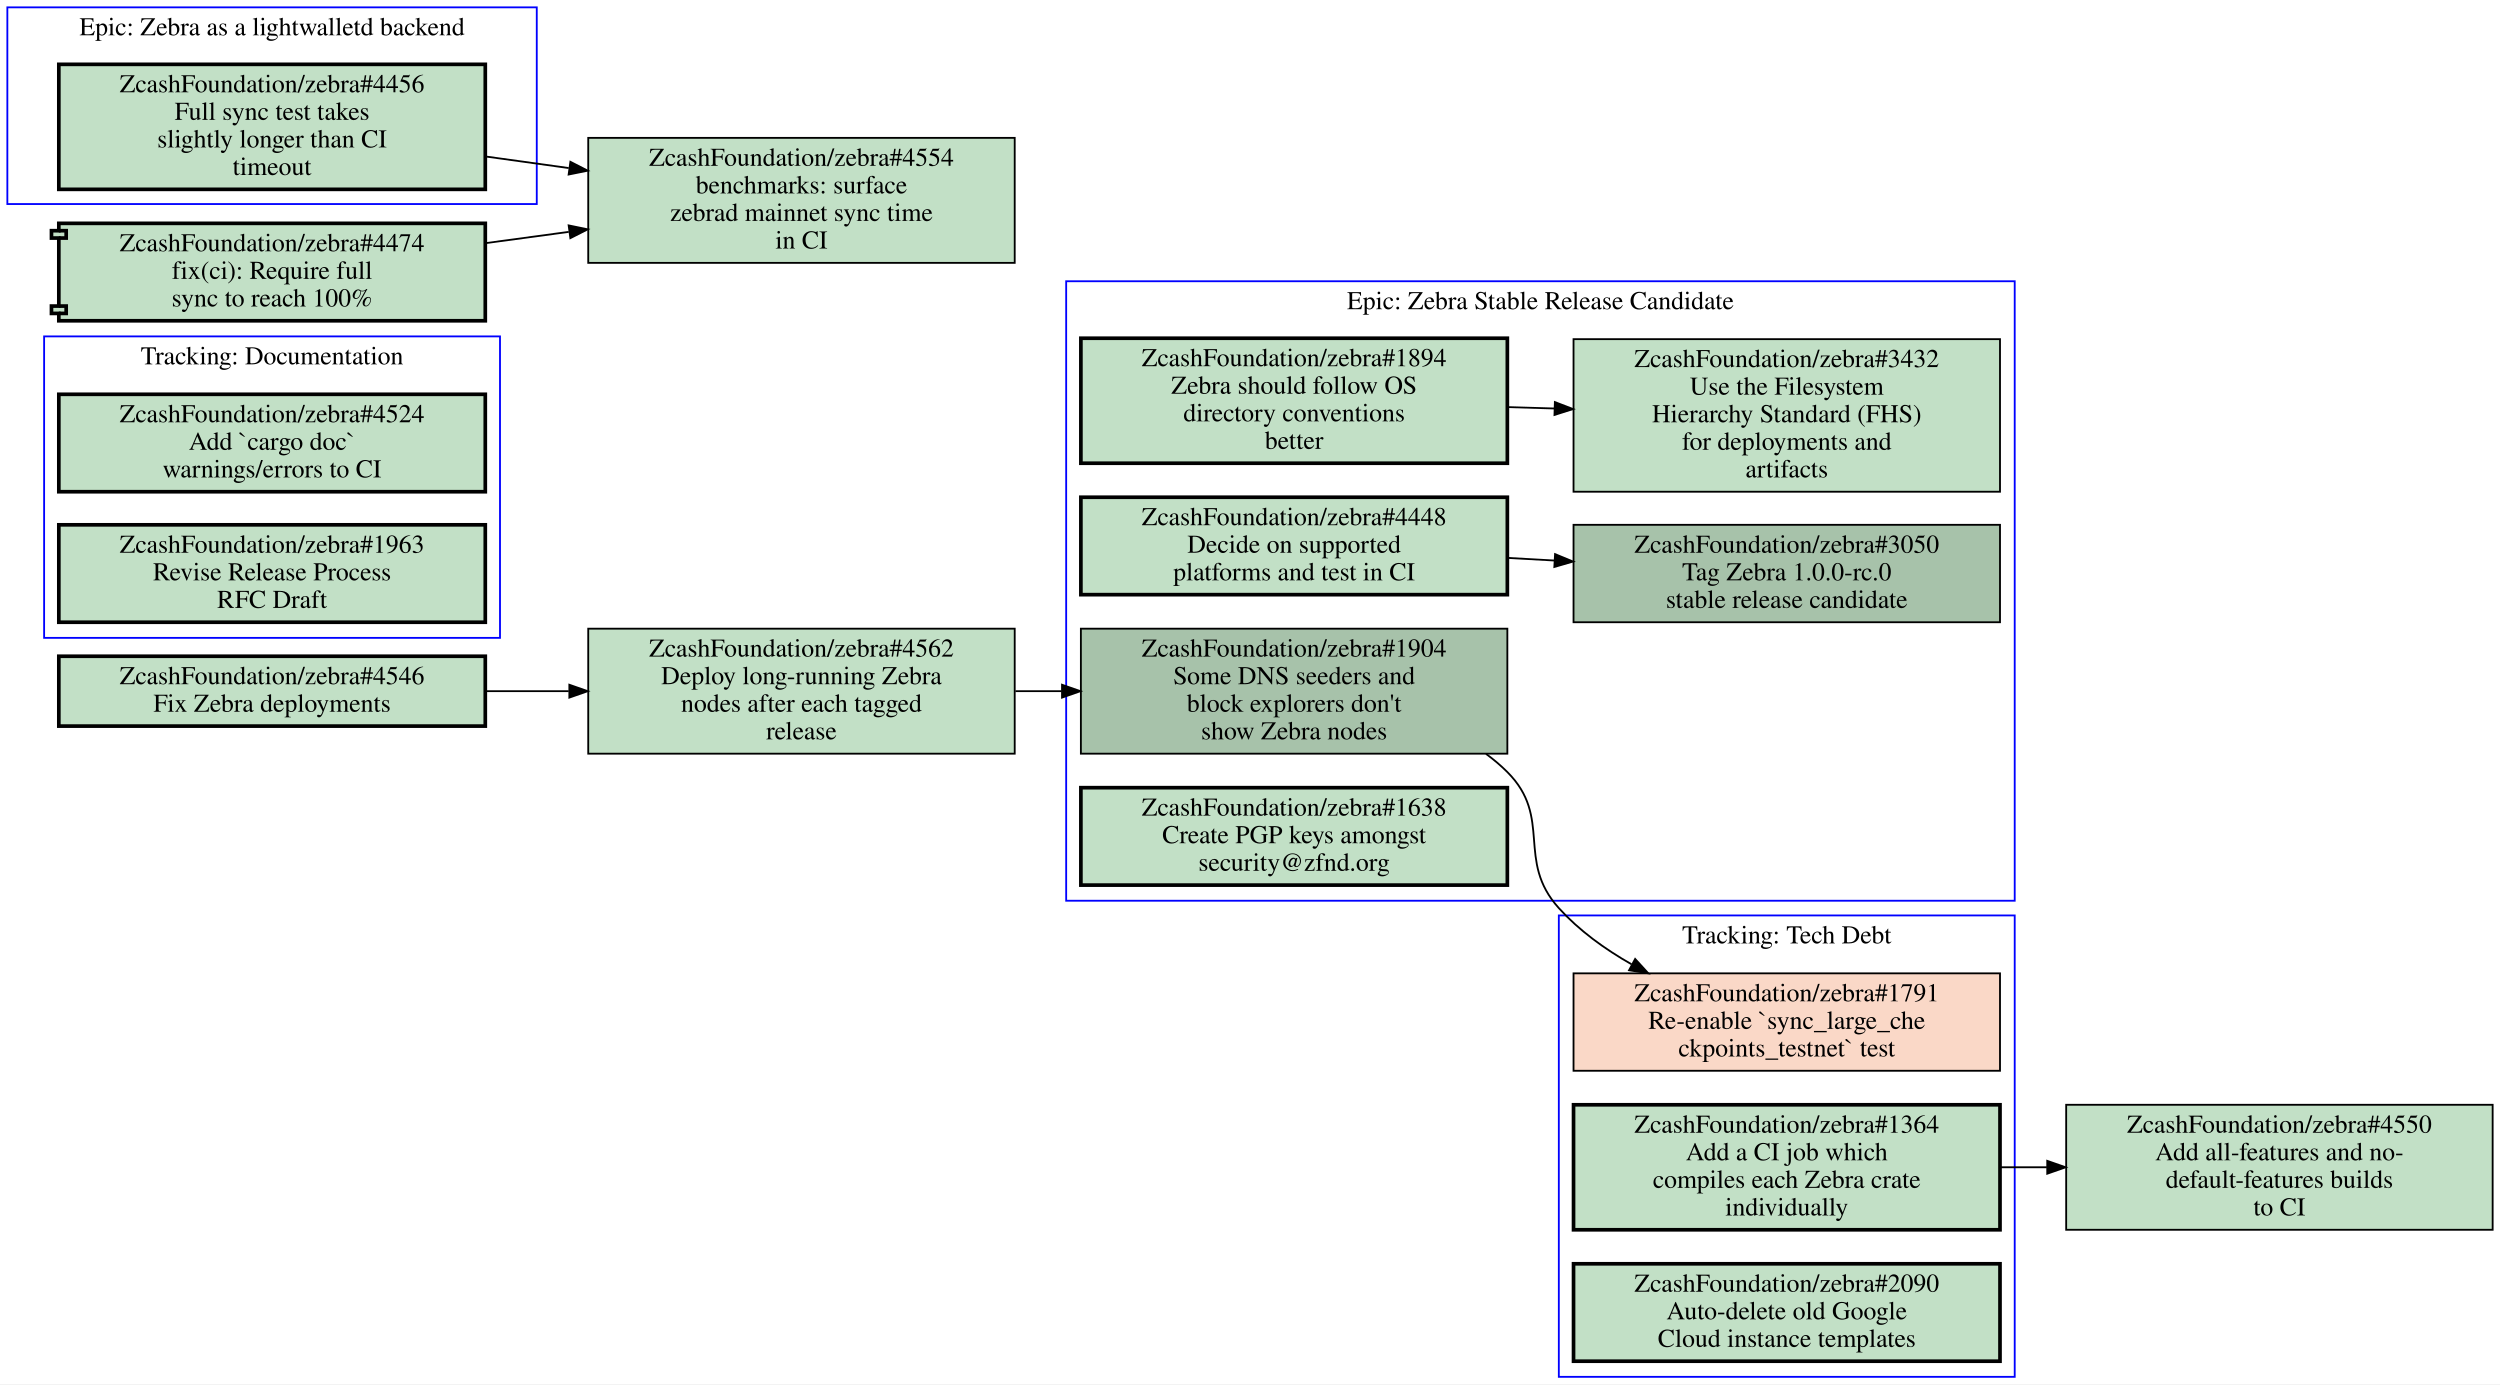
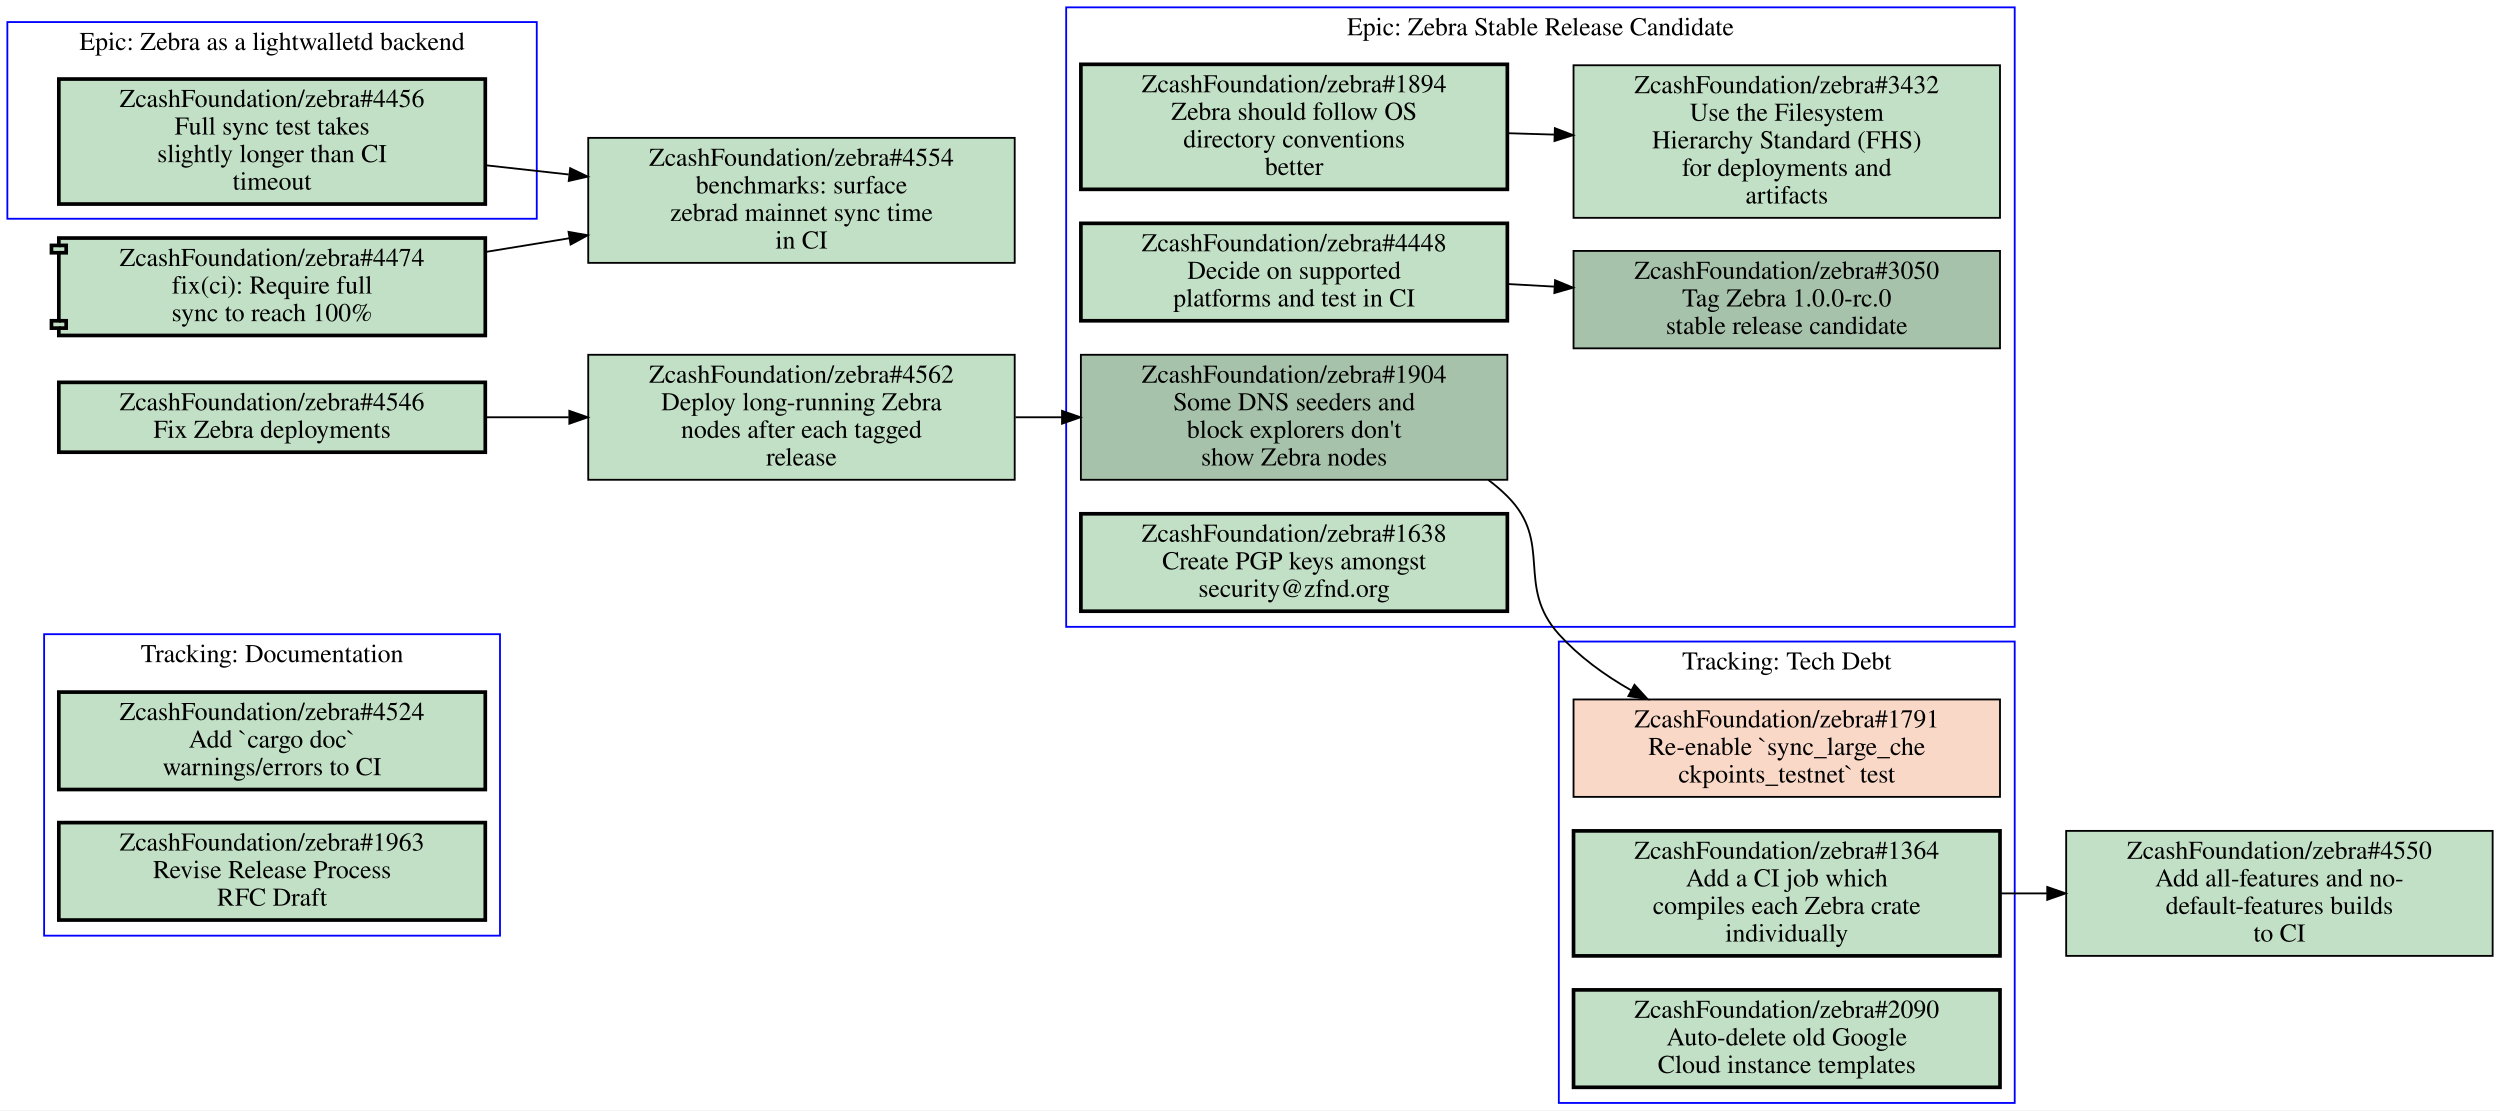
- <svg xmlns="http://www.w3.org/2000/svg" xmlns:xlink="http://www.w3.org/1999/xlink" width="1360pt" height="753pt" viewBox="0.00 0.00 1360.00 753.00">
-   <g id="graph0" class="graph" transform="scale(1 1) rotate(0) translate(4 749)">
-     <polygon fill="#ffffff" stroke="transparent" points="-4,4 -4,-749 1356,-749 1356,4 -4,4" />
+ <svg xmlns="http://www.w3.org/2000/svg" xmlns:xlink="http://www.w3.org/1999/xlink" width="1360pt" height="604pt" viewBox="0.00 0.00 1360.00 604.00">
+   <g id="graph0" class="graph" transform="scale(1 1) rotate(0) translate(4 600)">
+     <polygon fill="#ffffff" stroke="transparent" points="-4,4 -4,-600 1356,-600 1356,4 -4,4" />
    <g id="clust1" class="cluster">
+       <polygon fill="none" stroke="#0000ff" points="844,0 844,-251 1092,-251 1092,0 844,0" />
+       <text text-anchor="middle" x="968" y="-235.8" font-family="Times,serif" font-size="14.00" fill="#000000">Tracking: Tech Debt</text>
+     </g>
+     <g id="clust2" class="cluster">
      <polygon fill="none" stroke="#0000ff" points="576,-259 576,-596 1092,-596 1092,-259 576,-259" />
      <text text-anchor="middle" x="834" y="-580.8" font-family="Times,serif" font-size="14.00" fill="#000000">Epic: Zebra Stable Release Candidate</text>
    </g>
-     <g id="clust2" class="cluster">
-       <polygon fill="none" stroke="#0000ff" points="844,0 844,-251 1092,-251 1092,0 844,0" />
-       <text text-anchor="middle" x="968" y="-235.8" font-family="Times,serif" font-size="14.00" fill="#000000">Tracking: Tech Debt</text>
-     </g>
    <g id="clust3" class="cluster">
-       <polygon fill="none" stroke="#0000ff" points="0,-638 0,-745 288,-745 288,-638 0,-638" />
-       <text text-anchor="middle" x="144" y="-729.8" font-family="Times,serif" font-size="14.00" fill="#000000">Epic: Zebra as a lightwalletd backend</text>
+       <polygon fill="none" stroke="#0000ff" points="20,-91 20,-255 268,-255 268,-91 20,-91" />
+       <text text-anchor="middle" x="144" y="-239.8" font-family="Times,serif" font-size="14.00" fill="#000000">Tracking: Documentation</text>
    </g>
    <g id="clust4" class="cluster">
-       <polygon fill="none" stroke="#0000ff" points="20,-402 20,-566 268,-566 268,-402 20,-402" />
-       <text text-anchor="middle" x="144" y="-550.8" font-family="Times,serif" font-size="14.00" fill="#000000">Tracking: Documentation</text>
-     </g>
-     <g id="node1" class="node open">
+       <polygon fill="none" stroke="#0000ff" points="0,-481 0,-588 288,-588 288,-481 0,-481" />
+       <text text-anchor="middle" x="144" y="-572.8" font-family="Times,serif" font-size="14.00" fill="#000000">Epic: Zebra as a lightwalletd backend</text>
+     </g>
+     <g id="node1" class="node closed">
      <g id="a_node1">
-         <a xlink:href="https://github.com/ZcashFoundation/zebra/issues/1894" xlink:title="ZcashFoundation/zebra#1894&#10;Zebra should follow OS&#10;directory conventions&#10;better" target="_blank">
-           <polygon fill="#c2e0c6" stroke="#000000" stroke-width="2" points="816,-565 584,-565 584,-497 816,-497 816,-565" />
-           <text text-anchor="middle" x="700" y="-549.8" font-family="Times,serif" font-size="14.00" fill="#000000">ZcashFoundation/zebra#1894</text>
-           <text text-anchor="middle" x="700" y="-534.8" font-family="Times,serif" font-size="14.00" fill="#000000">Zebra should follow OS</text>
-           <text text-anchor="middle" x="700" y="-519.8" font-family="Times,serif" font-size="14.00" fill="#000000">directory conventions</text>
-           <text text-anchor="middle" x="700" y="-504.8" font-family="Times,serif" font-size="14.00" fill="#000000">better</text>
-         </a>
-       </g>
-     </g>
-     <g id="node2" class="node open">
-       <g id="a_node2">
-         <a xlink:href="https://github.com/ZcashFoundation/zebra/issues/3432" xlink:title="ZcashFoundation/zebra#3432&#10;Use the Filesystem&#10;Hierarchy Standard (FHS)&#10;for deployments and&#10;artifacts" target="_blank">
-           <polygon fill="#c2e0c6" stroke="#000000" points="1084,-564.5 852,-564.5 852,-481.5 1084,-481.5 1084,-564.5" />
-           <text text-anchor="middle" x="968" y="-549.3" font-family="Times,serif" font-size="14.00" fill="#000000">ZcashFoundation/zebra#3432</text>
-           <text text-anchor="middle" x="968" y="-534.3" font-family="Times,serif" font-size="14.00" fill="#000000">Use the Filesystem</text>
-           <text text-anchor="middle" x="968" y="-519.3" font-family="Times,serif" font-size="14.00" fill="#000000">Hierarchy Standard (FHS)</text>
-           <text text-anchor="middle" x="968" y="-504.3" font-family="Times,serif" font-size="14.00" fill="#000000">for deployments and</text>
-           <text text-anchor="middle" x="968" y="-489.3" font-family="Times,serif" font-size="14.00" fill="#000000">artifacts</text>
-         </a>
-       </g>
-     </g>
-     <g id="edge1" class="edge">
-       <path fill="none" stroke="#000000" d="M816.38,-527.53C824.71,-527.28 833.14,-527.03 841.53,-526.78" />
-       <polygon fill="#000000" stroke="#000000" points="841.851,-530.272 851.74,-526.47 841.638,-523.275 841.851,-530.272" />
-     </g>
-     <g id="node3" class="node open">
-       <g id="a_node3">
-         <a xlink:href="https://github.com/ZcashFoundation/zebra/issues/3050" xlink:title="ZcashFoundation/zebra#3050&#10;Tag Zebra 1.0.0-rc.0&#10;stable release candidate" target="_blank">
-           <polygon fill="#a7c2aa" stroke="#000000" points="1084,-463.5 852,-463.5 852,-410.5 1084,-410.5 1084,-463.5" />
-           <text text-anchor="middle" x="968" y="-448.3" font-family="Times,serif" font-size="14.00" fill="#000000">ZcashFoundation/zebra#3050</text>
-           <text text-anchor="middle" x="968" y="-433.3" font-family="Times,serif" font-size="14.00" fill="#000000">Tag Zebra 1.0.0-rc.0</text>
-           <text text-anchor="middle" x="968" y="-418.3" font-family="Times,serif" font-size="14.00" fill="#000000">stable release candidate</text>
-         </a>
-       </g>
-     </g>
-     <g id="node4" class="node open">
-       <g id="a_node4">
-         <a xlink:href="https://github.com/ZcashFoundation/zebra/issues/1904" xlink:title="ZcashFoundation/zebra#1904&#10;Some DNS seeders and&#10;block explorers don't&#10;show Zebra nodes" target="_blank">
-           <polygon fill="#a7c2aa" stroke="#000000" points="816,-407 584,-407 584,-339 816,-339 816,-407" />
-           <text text-anchor="middle" x="700" y="-391.8" font-family="Times,serif" font-size="14.00" fill="#000000">ZcashFoundation/zebra#1904</text>
-           <text text-anchor="middle" x="700" y="-376.8" font-family="Times,serif" font-size="14.00" fill="#000000">Some DNS seeders and</text>
-           <text text-anchor="middle" x="700" y="-361.8" font-family="Times,serif" font-size="14.00" fill="#000000">block explorers don't</text>
-           <text text-anchor="middle" x="700" y="-346.8" font-family="Times,serif" font-size="14.00" fill="#000000">show Zebra nodes</text>
-         </a>
-       </g>
-     </g>
-     <g id="node7" class="node closed">
-       <g id="a_node7">
        <a xlink:href="https://github.com/ZcashFoundation/zebra/issues/1791" xlink:title="ZcashFoundation/zebra#1791&#10;Re-enable `sync_large_che&#10;ckpoints_testnet` test" target="_blank">
          <polygon fill="#fad8c7" stroke="#000000" points="1084,-219.5 852,-219.5 852,-166.5 1084,-166.5 1084,-219.5" />
          <text text-anchor="middle" x="968" y="-204.3" font-family="Times,serif" font-size="14.00" fill="#000000">ZcashFoundation/zebra#1791</text>
          <text text-anchor="middle" x="968" y="-189.3" font-family="Times,serif" font-size="14.00" fill="#000000">Re-enable `sync_large_che</text>
          <text text-anchor="middle" x="968" y="-174.3" font-family="Times,serif" font-size="14.00" fill="#000000">ckpoints_testnet` test</text>
        </a>
      </g>
    </g>
-     <g id="edge4" class="edge">
-       <path fill="none" stroke="#000000" d="M804.39,-338.9C808.52,-335.87 812.42,-332.58 816,-329 840.85,-304.12 820.43,-281.1 844,-255 855.02,-242.8 868.99,-232.69 883.55,-224.43" />
-       <polygon fill="#000000" stroke="#000000" points="885.524,-227.342 892.67,-219.52 882.206,-221.179 885.524,-227.342" />
-     </g>
-     <g id="node5" class="node open">
-       <g id="a_node5">
-         <a xlink:href="https://github.com/ZcashFoundation/zebra/issues/4448" xlink:title="ZcashFoundation/zebra#4448&#10;Decide on supported&#10;platforms and test in CI" target="_blank">
-           <polygon fill="#c2e0c6" stroke="#000000" stroke-width="2" points="816,-478.5 584,-478.5 584,-425.5 816,-425.5 816,-478.5" />
-           <text text-anchor="middle" x="700" y="-463.3" font-family="Times,serif" font-size="14.00" fill="#000000">ZcashFoundation/zebra#4448</text>
-           <text text-anchor="middle" x="700" y="-448.3" font-family="Times,serif" font-size="14.00" fill="#000000">Decide on supported</text>
-           <text text-anchor="middle" x="700" y="-433.3" font-family="Times,serif" font-size="14.00" fill="#000000">platforms and test in CI</text>
-         </a>
-       </g>
-     </g>
-     <g id="edge2" class="edge">
-       <path fill="none" stroke="#000000" d="M816.38,-445.49C824.71,-445.02 833.14,-444.55 841.53,-444.08" />
-       <polygon fill="#000000" stroke="#000000" points="841.951,-447.562 851.74,-443.51 841.56,-440.573 841.951,-447.562" />
-     </g>
-     <g id="node6" class="node open">
-       <g id="a_node6">
-         <a xlink:href="https://github.com/ZcashFoundation/zebra/issues/1638" xlink:title="ZcashFoundation/zebra#1638&#10;Create PGP keys amongst&#10;security@zfnd.org" target="_blank">
-           <polygon fill="#c2e0c6" stroke="#000000" stroke-width="2" points="816,-320.5 584,-320.5 584,-267.5 816,-267.5 816,-320.5" />
-           <text text-anchor="middle" x="700" y="-305.3" font-family="Times,serif" font-size="14.00" fill="#000000">ZcashFoundation/zebra#1638</text>
-           <text text-anchor="middle" x="700" y="-290.3" font-family="Times,serif" font-size="14.00" fill="#000000">Create PGP keys amongst</text>
-           <text text-anchor="middle" x="700" y="-275.3" font-family="Times,serif" font-size="14.00" fill="#000000">security@zfnd.org</text>
-         </a>
-       </g>
-     </g>
-     <g id="node8" class="node open">
-       <g id="a_node8">
+     <g id="node2" class="node open">
+       <g id="a_node2">
        <a xlink:href="https://github.com/ZcashFoundation/zebra/issues/1364" xlink:title="ZcashFoundation/zebra#1364&#10;Add a CI job which&#10;compiles each Zebra crate&#10;individually" target="_blank">
          <polygon fill="#c2e0c6" stroke="#000000" stroke-width="2" points="1084,-148 852,-148 852,-80 1084,-80 1084,-148" />
          <text text-anchor="middle" x="968" y="-132.8" font-family="Times,serif" font-size="14.00" fill="#000000">ZcashFoundation/zebra#1364</text>
          <text text-anchor="middle" x="968" y="-117.8" font-family="Times,serif" font-size="14.00" fill="#000000">Add a CI job which</text>
          <text text-anchor="middle" x="968" y="-102.8" font-family="Times,serif" font-size="14.00" fill="#000000">compiles each Zebra crate</text>
          <text text-anchor="middle" x="968" y="-87.8" font-family="Times,serif" font-size="14.00" fill="#000000">individually</text>
        </a>
      </g>
    </g>
    <g id="node13" class="node open">
      <g id="a_node13">
        <a xlink:href="https://github.com/ZcashFoundation/zebra/issues/4550" xlink:title="ZcashFoundation/zebra#4550&#10;Add all-features and no-&#10;default-features builds&#10;to CI" target="_blank">
          <polygon fill="#c2e0c6" stroke="#000000" points="1352,-148 1120,-148 1120,-80 1352,-80 1352,-148" />
          <text text-anchor="middle" x="1236" y="-132.8" font-family="Times,serif" font-size="14.00" fill="#000000">ZcashFoundation/zebra#4550</text>
          <text text-anchor="middle" x="1236" y="-117.8" font-family="Times,serif" font-size="14.00" fill="#000000">Add all-features and no-</text>
          <text text-anchor="middle" x="1236" y="-102.8" font-family="Times,serif" font-size="14.00" fill="#000000">default-features builds</text>
          <text text-anchor="middle" x="1236" y="-87.8" font-family="Times,serif" font-size="14.00" fill="#000000">to CI</text>
        </a>
      </g>
    </g>
    <g id="edge3" class="edge">
      <path fill="none" stroke="#000000" d="M1084.4,-114C1092.7,-114 1101.1,-114 1109.5,-114" />
      <polygon fill="#000000" stroke="#000000" points="1109.7,-117.5 1119.7,-114 1109.7,-110.5 1109.7,-117.5" />
    </g>
-     <g id="node9" class="node open">
-       <g id="a_node9">
+     <g id="node3" class="node open">
+       <g id="a_node3">
        <a xlink:href="https://github.com/ZcashFoundation/zebra/issues/2090" xlink:title="ZcashFoundation/zebra#2090&#10;Auto-delete old Google&#10;Cloud instance templates" target="_blank">
          <polygon fill="#c2e0c6" stroke="#000000" stroke-width="2" points="1084,-61.5 852,-61.5 852,-8.5 1084,-8.5 1084,-61.5" />
          <text text-anchor="middle" x="968" y="-46.3" font-family="Times,serif" font-size="14.00" fill="#000000">ZcashFoundation/zebra#2090</text>
          <text text-anchor="middle" x="968" y="-31.3" font-family="Times,serif" font-size="14.00" fill="#000000">Auto-delete old Google</text>
          <text text-anchor="middle" x="968" y="-16.3" font-family="Times,serif" font-size="14.00" fill="#000000">Cloud instance templates</text>
        </a>
      </g>
    </g>
+     <g id="node4" class="node open">
+       <g id="a_node4">
+         <a xlink:href="https://github.com/ZcashFoundation/zebra/issues/1894" xlink:title="ZcashFoundation/zebra#1894&#10;Zebra should follow OS&#10;directory conventions&#10;better" target="_blank">
+           <polygon fill="#c2e0c6" stroke="#000000" stroke-width="2" points="816,-565 584,-565 584,-497 816,-497 816,-565" />
+           <text text-anchor="middle" x="700" y="-549.8" font-family="Times,serif" font-size="14.00" fill="#000000">ZcashFoundation/zebra#1894</text>
+           <text text-anchor="middle" x="700" y="-534.8" font-family="Times,serif" font-size="14.00" fill="#000000">Zebra should follow OS</text>
+           <text text-anchor="middle" x="700" y="-519.8" font-family="Times,serif" font-size="14.00" fill="#000000">directory conventions</text>
+           <text text-anchor="middle" x="700" y="-504.8" font-family="Times,serif" font-size="14.00" fill="#000000">better</text>
+         </a>
+       </g>
+     </g>
+     <g id="node5" class="node open">
+       <g id="a_node5">
+         <a xlink:href="https://github.com/ZcashFoundation/zebra/issues/3432" xlink:title="ZcashFoundation/zebra#3432&#10;Use the Filesystem&#10;Hierarchy Standard (FHS)&#10;for deployments and&#10;artifacts" target="_blank">
+           <polygon fill="#c2e0c6" stroke="#000000" points="1084,-564.5 852,-564.5 852,-481.5 1084,-481.5 1084,-564.5" />
+           <text text-anchor="middle" x="968" y="-549.3" font-family="Times,serif" font-size="14.00" fill="#000000">ZcashFoundation/zebra#3432</text>
+           <text text-anchor="middle" x="968" y="-534.3" font-family="Times,serif" font-size="14.00" fill="#000000">Use the Filesystem</text>
+           <text text-anchor="middle" x="968" y="-519.3" font-family="Times,serif" font-size="14.00" fill="#000000">Hierarchy Standard (FHS)</text>
+           <text text-anchor="middle" x="968" y="-504.3" font-family="Times,serif" font-size="14.00" fill="#000000">for deployments and</text>
+           <text text-anchor="middle" x="968" y="-489.3" font-family="Times,serif" font-size="14.00" fill="#000000">artifacts</text>
+         </a>
+       </g>
+     </g>
+     <g id="edge1" class="edge">
+       <path fill="none" stroke="#000000" d="M816.38,-527.53C824.71,-527.28 833.14,-527.03 841.53,-526.78" />
+       <polygon fill="#000000" stroke="#000000" points="841.851,-530.272 851.74,-526.47 841.638,-523.275 841.851,-530.272" />
+     </g>
+     <g id="node6" class="node open">
+       <g id="a_node6">
+         <a xlink:href="https://github.com/ZcashFoundation/zebra/issues/3050" xlink:title="ZcashFoundation/zebra#3050&#10;Tag Zebra 1.0.0-rc.0&#10;stable release candidate" target="_blank">
+           <polygon fill="#a7c2aa" stroke="#000000" points="1084,-463.5 852,-463.5 852,-410.5 1084,-410.5 1084,-463.5" />
+           <text text-anchor="middle" x="968" y="-448.3" font-family="Times,serif" font-size="14.00" fill="#000000">ZcashFoundation/zebra#3050</text>
+           <text text-anchor="middle" x="968" y="-433.3" font-family="Times,serif" font-size="14.00" fill="#000000">Tag Zebra 1.0.0-rc.0</text>
+           <text text-anchor="middle" x="968" y="-418.3" font-family="Times,serif" font-size="14.00" fill="#000000">stable release candidate</text>
+         </a>
+       </g>
+     </g>
+     <g id="node7" class="node open">
+       <g id="a_node7">
+         <a xlink:href="https://github.com/ZcashFoundation/zebra/issues/1904" xlink:title="ZcashFoundation/zebra#1904&#10;Some DNS seeders and&#10;block explorers don't&#10;show Zebra nodes" target="_blank">
+           <polygon fill="#a7c2aa" stroke="#000000" points="816,-407 584,-407 584,-339 816,-339 816,-407" />
+           <text text-anchor="middle" x="700" y="-391.8" font-family="Times,serif" font-size="14.00" fill="#000000">ZcashFoundation/zebra#1904</text>
+           <text text-anchor="middle" x="700" y="-376.8" font-family="Times,serif" font-size="14.00" fill="#000000">Some DNS seeders and</text>
+           <text text-anchor="middle" x="700" y="-361.8" font-family="Times,serif" font-size="14.00" fill="#000000">block explorers don't</text>
+           <text text-anchor="middle" x="700" y="-346.8" font-family="Times,serif" font-size="14.00" fill="#000000">show Zebra nodes</text>
+         </a>
+       </g>
+     </g>
+     <g id="edge4" class="edge">
+       <path fill="none" stroke="#000000" d="M805.71,-338.87C809.36,-336.14 812.81,-333.19 816,-330 841.19,-304.87 820.21,-281.46 844,-255 854.93,-242.85 868.78,-232.78 883.24,-224.54" />
+       <polygon fill="#000000" stroke="#000000" points="885.162,-227.48 892.3,-219.65 881.838,-221.32 885.162,-227.48" />
+     </g>
+     <g id="node8" class="node open">
+       <g id="a_node8">
+         <a xlink:href="https://github.com/ZcashFoundation/zebra/issues/4448" xlink:title="ZcashFoundation/zebra#4448&#10;Decide on supported&#10;platforms and test in CI" target="_blank">
+           <polygon fill="#c2e0c6" stroke="#000000" stroke-width="2" points="816,-478.5 584,-478.5 584,-425.5 816,-425.5 816,-478.5" />
+           <text text-anchor="middle" x="700" y="-463.3" font-family="Times,serif" font-size="14.00" fill="#000000">ZcashFoundation/zebra#4448</text>
+           <text text-anchor="middle" x="700" y="-448.3" font-family="Times,serif" font-size="14.00" fill="#000000">Decide on supported</text>
+           <text text-anchor="middle" x="700" y="-433.3" font-family="Times,serif" font-size="14.00" fill="#000000">platforms and test in CI</text>
+         </a>
+       </g>
+     </g>
+     <g id="edge2" class="edge">
+       <path fill="none" stroke="#000000" d="M816.38,-445.49C824.71,-445.02 833.14,-444.55 841.53,-444.08" />
+       <polygon fill="#000000" stroke="#000000" points="841.951,-447.562 851.74,-443.51 841.56,-440.573 841.951,-447.562" />
+     </g>
+     <g id="node9" class="node open">
+       <g id="a_node9">
+         <a xlink:href="https://github.com/ZcashFoundation/zebra/issues/1638" xlink:title="ZcashFoundation/zebra#1638&#10;Create PGP keys amongst&#10;security@zfnd.org" target="_blank">
+           <polygon fill="#c2e0c6" stroke="#000000" stroke-width="2" points="816,-320.5 584,-320.5 584,-267.5 816,-267.5 816,-320.5" />
+           <text text-anchor="middle" x="700" y="-305.3" font-family="Times,serif" font-size="14.00" fill="#000000">ZcashFoundation/zebra#1638</text>
+           <text text-anchor="middle" x="700" y="-290.3" font-family="Times,serif" font-size="14.00" fill="#000000">Create PGP keys amongst</text>
+           <text text-anchor="middle" x="700" y="-275.3" font-family="Times,serif" font-size="14.00" fill="#000000">security@zfnd.org</text>
+         </a>
+       </g>
+     </g>
    <g id="node10" class="node open">
      <g id="a_node10">
+         <a xlink:href="https://github.com/ZcashFoundation/zebra/issues/4524" xlink:title="ZcashFoundation/zebra#4524&#10;Add `cargo doc`&#10;warnings/errors to CI" target="_blank">
+           <polygon fill="#c2e0c6" stroke="#000000" stroke-width="2" points="260,-223.5 28,-223.5 28,-170.5 260,-170.5 260,-223.5" />
+           <text text-anchor="middle" x="144" y="-208.3" font-family="Times,serif" font-size="14.00" fill="#000000">ZcashFoundation/zebra#4524</text>
+           <text text-anchor="middle" x="144" y="-193.3" font-family="Times,serif" font-size="14.00" fill="#000000">Add `cargo doc`</text>
+           <text text-anchor="middle" x="144" y="-178.3" font-family="Times,serif" font-size="14.00" fill="#000000">warnings/errors to CI</text>
+         </a>
+       </g>
+     </g>
+     <g id="node11" class="node open">
+       <g id="a_node11">
+         <a xlink:href="https://github.com/ZcashFoundation/zebra/issues/1963" xlink:title="ZcashFoundation/zebra#1963&#10;Revise Release Process&#10;RFC Draft" target="_blank">
+           <polygon fill="#c2e0c6" stroke="#000000" stroke-width="2" points="260,-152.5 28,-152.5 28,-99.5 260,-99.5 260,-152.5" />
+           <text text-anchor="middle" x="144" y="-137.3" font-family="Times,serif" font-size="14.00" fill="#000000">ZcashFoundation/zebra#1963</text>
+           <text text-anchor="middle" x="144" y="-122.3" font-family="Times,serif" font-size="14.00" fill="#000000">Revise Release Process</text>
+           <text text-anchor="middle" x="144" y="-107.3" font-family="Times,serif" font-size="14.00" fill="#000000">RFC Draft</text>
+         </a>
+       </g>
+     </g>
+     <g id="node12" class="node open">
+       <g id="a_node12">
        <a xlink:href="https://github.com/ZcashFoundation/zebra/issues/4456" xlink:title="ZcashFoundation/zebra#4456&#10;Full sync test takes&#10;slightly longer than CI&#10;timeout" target="_blank">
-           <polygon fill="#c2e0c6" stroke="#000000" stroke-width="2" points="260,-714 28,-714 28,-646 260,-646 260,-714" />
-           <text text-anchor="middle" x="144" y="-698.8" font-family="Times,serif" font-size="14.00" fill="#000000">ZcashFoundation/zebra#4456</text>
-           <text text-anchor="middle" x="144" y="-683.8" font-family="Times,serif" font-size="14.00" fill="#000000">Full sync test takes</text>
-           <text text-anchor="middle" x="144" y="-668.8" font-family="Times,serif" font-size="14.00" fill="#000000">slightly longer than CI</text>
-           <text text-anchor="middle" x="144" y="-653.8" font-family="Times,serif" font-size="14.00" fill="#000000">timeout</text>
+           <polygon fill="#c2e0c6" stroke="#000000" stroke-width="2" points="260,-557 28,-557 28,-489 260,-489 260,-557" />
+           <text text-anchor="middle" x="144" y="-541.8" font-family="Times,serif" font-size="14.00" fill="#000000">ZcashFoundation/zebra#4456</text>
+           <text text-anchor="middle" x="144" y="-526.8" font-family="Times,serif" font-size="14.00" fill="#000000">Full sync test takes</text>
+           <text text-anchor="middle" x="144" y="-511.8" font-family="Times,serif" font-size="14.00" fill="#000000">slightly longer than CI</text>
+           <text text-anchor="middle" x="144" y="-496.8" font-family="Times,serif" font-size="14.00" fill="#000000">timeout</text>
        </a>
      </g>
    </g>
    <g id="node14" class="node open">
      <g id="a_node14">
        <a xlink:href="https://github.com/ZcashFoundation/zebra/issues/4554" xlink:title="ZcashFoundation/zebra#4554&#10;benchmarks: surface&#10;zebrad mainnet sync time&#10;in CI" target="_blank">
-           <polygon fill="#c2e0c6" stroke="#000000" points="548,-674 316,-674 316,-606 548,-606 548,-674" />
-           <text text-anchor="middle" x="432" y="-658.8" font-family="Times,serif" font-size="14.00" fill="#000000">ZcashFoundation/zebra#4554</text>
-           <text text-anchor="middle" x="432" y="-643.8" font-family="Times,serif" font-size="14.00" fill="#000000">benchmarks: surface</text>
-           <text text-anchor="middle" x="432" y="-628.8" font-family="Times,serif" font-size="14.00" fill="#000000">zebrad mainnet sync time</text>
-           <text text-anchor="middle" x="432" y="-613.8" font-family="Times,serif" font-size="14.00" fill="#000000">in CI</text>
+           <polygon fill="#c2e0c6" stroke="#000000" points="548,-525 316,-525 316,-457 548,-457 548,-525" />
+           <text text-anchor="middle" x="432" y="-509.8" font-family="Times,serif" font-size="14.00" fill="#000000">ZcashFoundation/zebra#4554</text>
+           <text text-anchor="middle" x="432" y="-494.8" font-family="Times,serif" font-size="14.00" fill="#000000">benchmarks: surface</text>
+           <text text-anchor="middle" x="432" y="-479.8" font-family="Times,serif" font-size="14.00" fill="#000000">zebrad mainnet sync time</text>
+           <text text-anchor="middle" x="432" y="-464.8" font-family="Times,serif" font-size="14.00" fill="#000000">in CI</text>
        </a>
      </g>
    </g>
    <g id="edge5" class="edge">
-       <path fill="none" stroke="#000000" d="M260.31,-663.85C275.15,-661.78 290.4,-659.67 305.39,-657.58" />
-       <polygon fill="#000000" stroke="#000000" points="306.294,-660.988 315.72,-656.15 305.334,-654.054 306.294,-660.988" />
-     </g>
-     <g id="node11" class="node open">
-       <g id="a_node11">
-         <a xlink:href="https://github.com/ZcashFoundation/zebra/issues/4524" xlink:title="ZcashFoundation/zebra#4524&#10;Add `cargo doc`&#10;warnings/errors to CI" target="_blank">
-           <polygon fill="#c2e0c6" stroke="#000000" stroke-width="2" points="260,-534.5 28,-534.5 28,-481.5 260,-481.5 260,-534.5" />
-           <text text-anchor="middle" x="144" y="-519.3" font-family="Times,serif" font-size="14.00" fill="#000000">ZcashFoundation/zebra#4524</text>
-           <text text-anchor="middle" x="144" y="-504.3" font-family="Times,serif" font-size="14.00" fill="#000000">Add `cargo doc`</text>
-           <text text-anchor="middle" x="144" y="-489.3" font-family="Times,serif" font-size="14.00" fill="#000000">warnings/errors to CI</text>
-         </a>
-       </g>
-     </g>
-     <g id="node12" class="node open">
-       <g id="a_node12">
-         <a xlink:href="https://github.com/ZcashFoundation/zebra/issues/1963" xlink:title="ZcashFoundation/zebra#1963&#10;Revise Release Process&#10;RFC Draft" target="_blank">
-           <polygon fill="#c2e0c6" stroke="#000000" stroke-width="2" points="260,-463.5 28,-463.5 28,-410.5 260,-410.5 260,-463.5" />
-           <text text-anchor="middle" x="144" y="-448.3" font-family="Times,serif" font-size="14.00" fill="#000000">ZcashFoundation/zebra#1963</text>
-           <text text-anchor="middle" x="144" y="-433.3" font-family="Times,serif" font-size="14.00" fill="#000000">Revise Release Process</text>
-           <text text-anchor="middle" x="144" y="-418.3" font-family="Times,serif" font-size="14.00" fill="#000000">RFC Draft</text>
-         </a>
-       </g>
+       <path fill="none" stroke="#000000" d="M260.31,-510.08C275.15,-508.43 290.4,-506.73 305.39,-505.07" />
+       <polygon fill="#000000" stroke="#000000" points="306.169,-508.505 315.72,-503.92 305.394,-501.548 306.169,-508.505" />
    </g>
    <g id="node15" class="node open">
      <g id="a_node15">
        <a xlink:href="https://github.com/ZcashFoundation/zebra/pull/4474" xlink:title="ZcashFoundation/zebra#4474&#10;fix(ci): Require full&#10;sync to reach 100%" target="_blank">
-           <polygon fill="#c2e0c6" stroke="#000000" stroke-width="2" points="260,-627.5 28,-627.5 28,-623.5 24,-623.5 24,-619.5 28,-619.5 28,-582.5 24,-582.5 24,-578.5 28,-578.5 28,-574.5 260,-574.5 260,-627.5" />
-           <polyline fill="none" stroke="#000000" stroke-width="2" points="28,-623.5 32,-623.5 32,-619.5 28,-619.5 " />
-           <polyline fill="none" stroke="#000000" stroke-width="2" points="28,-582.5 32,-582.5 32,-578.5 28,-578.5 " />
-           <text text-anchor="middle" x="144" y="-612.3" font-family="Times,serif" font-size="14.00" fill="#000000">ZcashFoundation/zebra#4474</text>
-           <text text-anchor="middle" x="144" y="-597.3" font-family="Times,serif" font-size="14.00" fill="#000000">fix(ci): Require full</text>
-           <text text-anchor="middle" x="144" y="-582.3" font-family="Times,serif" font-size="14.00" fill="#000000">sync to reach 100%</text>
+           <polygon fill="#c2e0c6" stroke="#000000" stroke-width="2" points="260,-470.5 28,-470.5 28,-466.5 24,-466.5 24,-462.5 28,-462.5 28,-425.5 24,-425.5 24,-421.5 28,-421.5 28,-417.5 260,-417.5 260,-470.5" />
+           <polyline fill="none" stroke="#000000" stroke-width="2" points="28,-466.5 32,-466.5 32,-462.5 28,-462.5 " />
+           <polyline fill="none" stroke="#000000" stroke-width="2" points="28,-425.5 32,-425.5 32,-421.5 28,-421.5 " />
+           <text text-anchor="middle" x="144" y="-455.3" font-family="Times,serif" font-size="14.00" fill="#000000">ZcashFoundation/zebra#4474</text>
+           <text text-anchor="middle" x="144" y="-440.3" font-family="Times,serif" font-size="14.00" fill="#000000">fix(ci): Require full</text>
+           <text text-anchor="middle" x="144" y="-425.3" font-family="Times,serif" font-size="14.00" fill="#000000">sync to reach 100%</text>
        </a>
      </g>
    </g>
    <g id="edge6" class="edge">
-       <path fill="none" stroke="#000000" d="M260.31,-616.75C275.15,-618.76 290.4,-620.82 305.39,-622.86" />
-       <polygon fill="#000000" stroke="#000000" points="305.342,-626.385 315.72,-624.25 306.276,-619.448 305.342,-626.385" />
+       <path fill="none" stroke="#000000" d="M260.31,-462.98C275.29,-465.43 290.69,-467.94 305.83,-470.41" />
+       <polygon fill="#000000" stroke="#000000" points="305.288,-473.868 315.72,-472.02 306.412,-466.959 305.288,-473.868" />
    </g>
    <g id="node16" class="node open">
      <g id="a_node16">
        <a xlink:href="https://github.com/ZcashFoundation/zebra/issues/4546" xlink:title="ZcashFoundation/zebra#4546&#10;Fix Zebra deployments" target="_blank">
          <polygon fill="#c2e0c6" stroke="#000000" stroke-width="2" points="260,-392 28,-392 28,-354 260,-354 260,-392" />
          <text text-anchor="middle" x="144" y="-376.8" font-family="Times,serif" font-size="14.00" fill="#000000">ZcashFoundation/zebra#4546</text>
          <text text-anchor="middle" x="144" y="-361.8" font-family="Times,serif" font-size="14.00" fill="#000000">Fix Zebra deployments</text>
        </a>
      </g>
    </g>
    <g id="node17" class="node open">
      <g id="a_node17">
        <a xlink:href="https://github.com/ZcashFoundation/zebra/issues/4562" xlink:title="ZcashFoundation/zebra#4562&#10;Deploy long-running Zebra&#10;nodes after each tagged&#10;release" target="_blank">
          <polygon fill="#c2e0c6" stroke="#000000" points="548,-407 316,-407 316,-339 548,-339 548,-407" />
          <text text-anchor="middle" x="432" y="-391.8" font-family="Times,serif" font-size="14.00" fill="#000000">ZcashFoundation/zebra#4562</text>
          <text text-anchor="middle" x="432" y="-376.8" font-family="Times,serif" font-size="14.00" fill="#000000">Deploy long-running Zebra</text>
          <text text-anchor="middle" x="432" y="-361.8" font-family="Times,serif" font-size="14.00" fill="#000000">nodes after each tagged</text>
          <text text-anchor="middle" x="432" y="-346.8" font-family="Times,serif" font-size="14.00" fill="#000000">release</text>
        </a>
      </g>
    </g>
    <g id="edge7" class="edge">
      <path fill="none" stroke="#000000" d="M260.31,-373C275.15,-373 290.4,-373 305.39,-373" />
      <polygon fill="#000000" stroke="#000000" points="305.72,-376.5 315.72,-373 305.72,-369.5 305.72,-376.5" />
    </g>
    <g id="edge8" class="edge">
      <path fill="none" stroke="#000000" d="M548.38,-373C556.71,-373 565.14,-373 573.53,-373" />
      <polygon fill="#000000" stroke="#000000" points="573.74,-376.5 583.74,-373 573.74,-369.5 573.74,-376.5" />
    </g>
  </g>
</svg>
